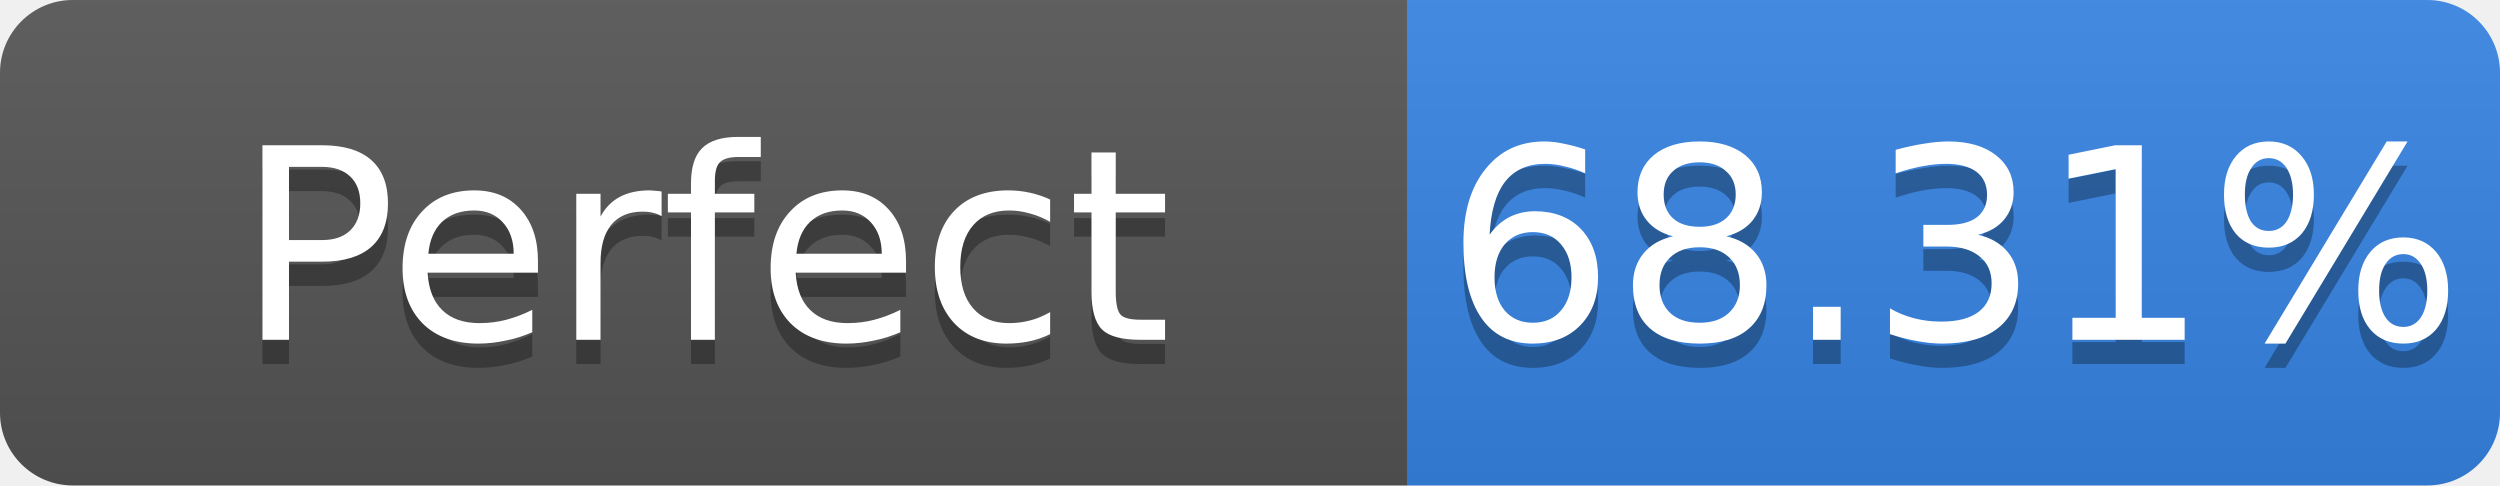
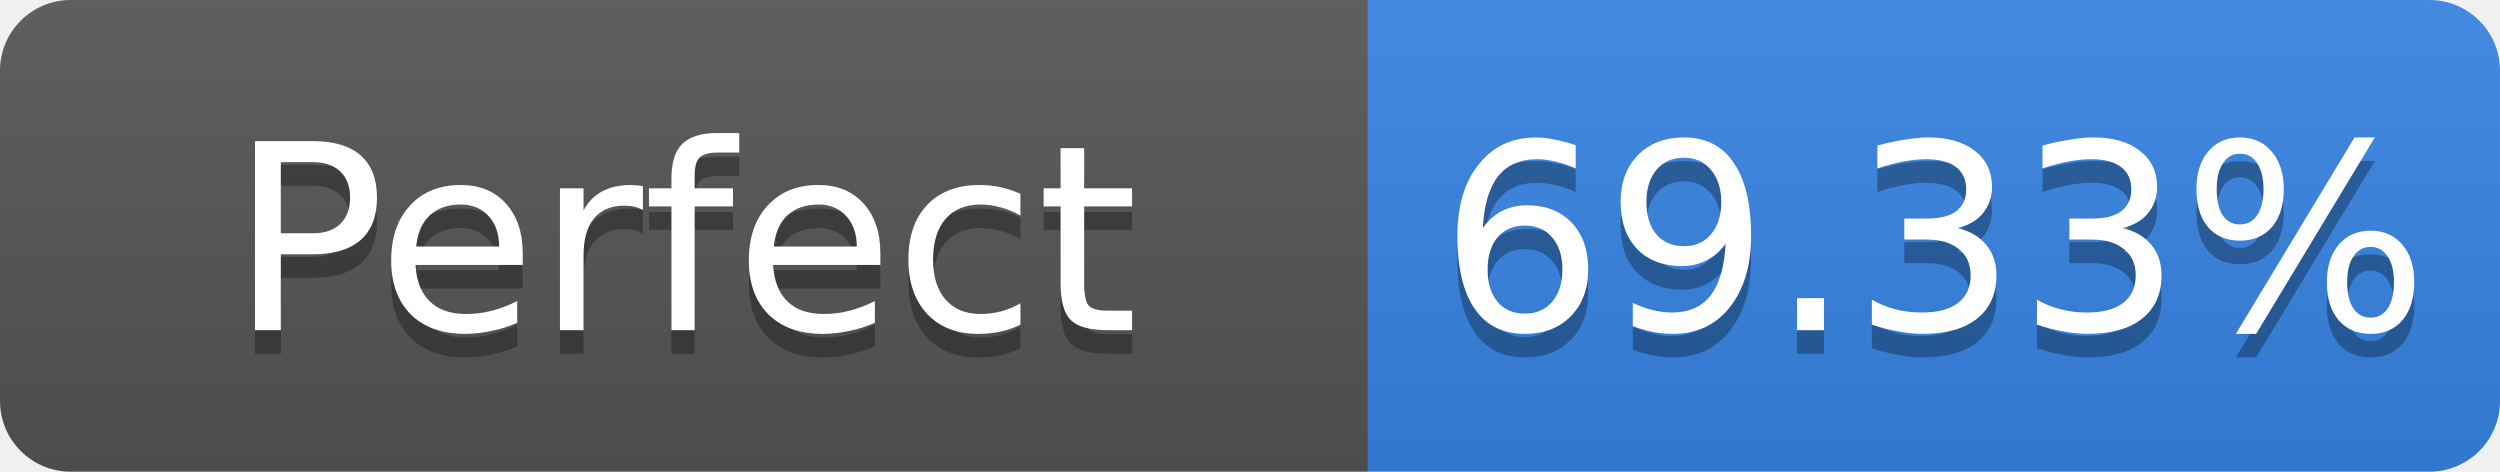
- <svg xmlns="http://www.w3.org/2000/svg" width="103" height="20" role="img" aria-label="Perfect: 68.31%">
+ <svg xmlns="http://www.w3.org/2000/svg" width="106" height="20" role="img" aria-label="Perfect: 69.33%">
  <linearGradient id="s" x2="0" y2="100%">
    <stop offset="0" stop-color="#bbb" stop-opacity=".1" />
    <stop offset="1" stop-opacity=".1" />
  </linearGradient>
  <clipPath id="r">
-     <rect width="103" height="20" rx="3" fill="#fff" />
+     <rect width="106" height="20" rx="3" fill="#fff" />
  </clipPath>
  <g clip-path="url(#r)">
    <rect width="58" height="20" fill="#555" />
-     <rect x="58" width="45" height="20" fill="#3584e4" />
-     <rect width="103" height="20" fill="url(#s)" />
+     <rect x="58" width="48" height="20" fill="#3584e4" />
+     <rect width="106" height="20" fill="url(#s)" />
  </g>
  <g fill="#fff" text-anchor="middle" font-family="Verdana,Geneva,DejaVu Sans,sans-serif" font-size="11">
    <text x="29.0" y="15" fill="#010101" fill-opacity=".3">Perfect</text>
    <text x="29.0" y="14">Perfect</text>
-     <text x="80.5" y="15" fill="#010101" fill-opacity=".3">68.31%</text>
-     <text x="80.5" y="14">68.31%</text>
+     <text x="82.0" y="15" fill="#010101" fill-opacity=".3">69.33%</text>
+     <text x="82.0" y="14">69.33%</text>
  </g>
</svg>
